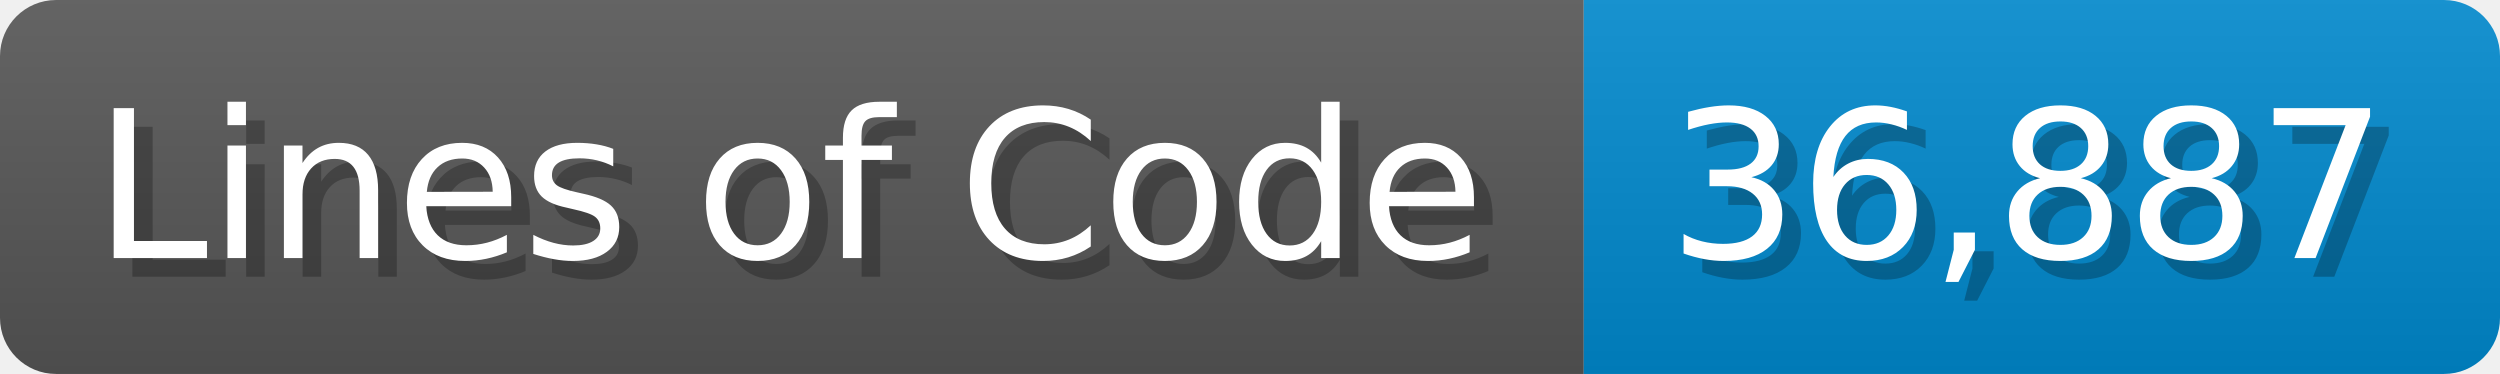
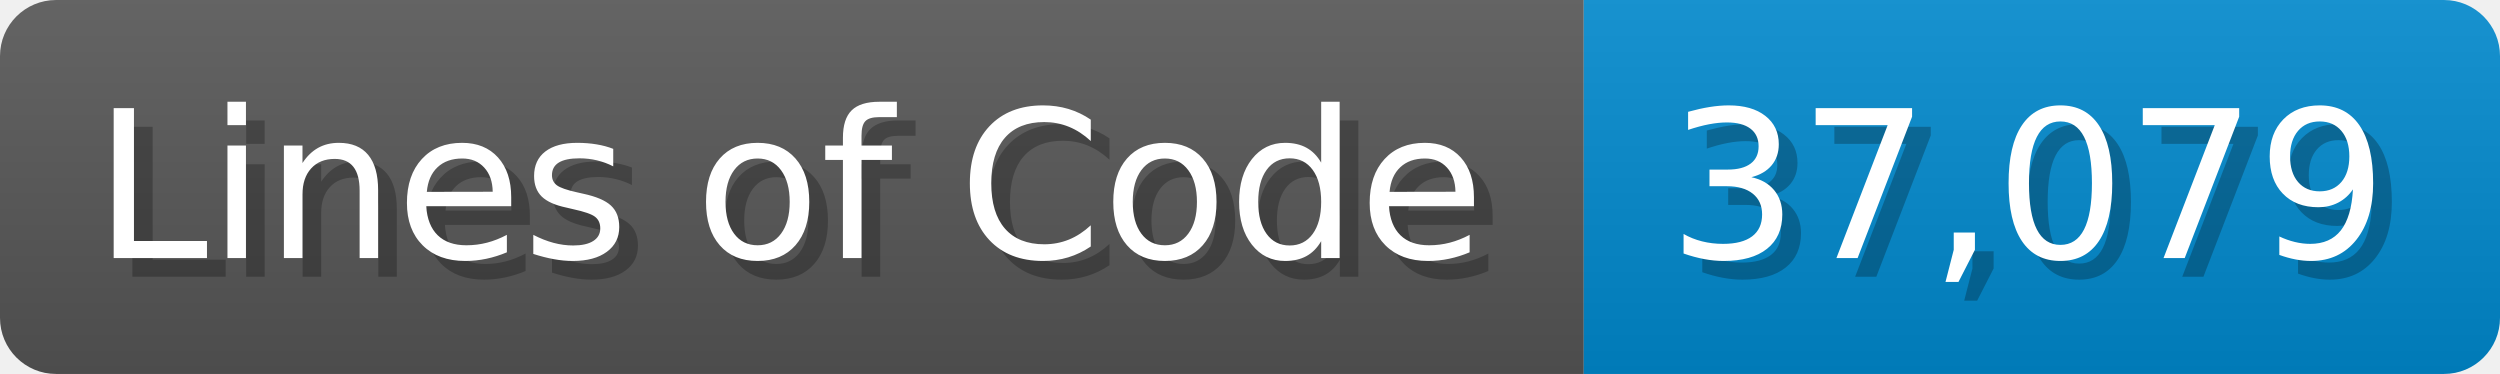
<svg xmlns="http://www.w3.org/2000/svg" width="133.7" height="20" viewBox="0 0 1337 200">
  <linearGradient id="a" x2="0" y2="100%">
    <stop offset="0" stop-opacity=".1" stop-color="#EEE" />
    <stop offset="1" stop-opacity=".1" />
  </linearGradient>
  <mask id="m">
    <rect width="1337" height="200" rx="30" fill="#FFF" />
  </mask>
  <g mask="url(#m)">
    <rect width="847" height="200" fill="#555" />
    <rect width="490" height="200" fill="#08C" x="847" />
    <rect width="1337" height="200" fill="url(#a)" />
  </g>
  <g fill="#fff" text-anchor="start" font-family="Verdana,DejaVu Sans,sans-serif" font-size="110">
    <text x="60" y="148" textLength="747" fill="#000" opacity="0.25">Lines of Code</text>
    <text x="50" y="138" textLength="747">Lines of Code</text>
-     <text x="902" y="148" textLength="390" fill="#000" opacity="0.25">36,887</text>
-     <text x="892" y="138" textLength="390">36,887</text>
+     <text x="902" y="148" textLength="390" fill="#000" opacity="0.25">37,079</text>
+     <text x="892" y="138" textLength="390">37,079</text>
  </g>
</svg>
